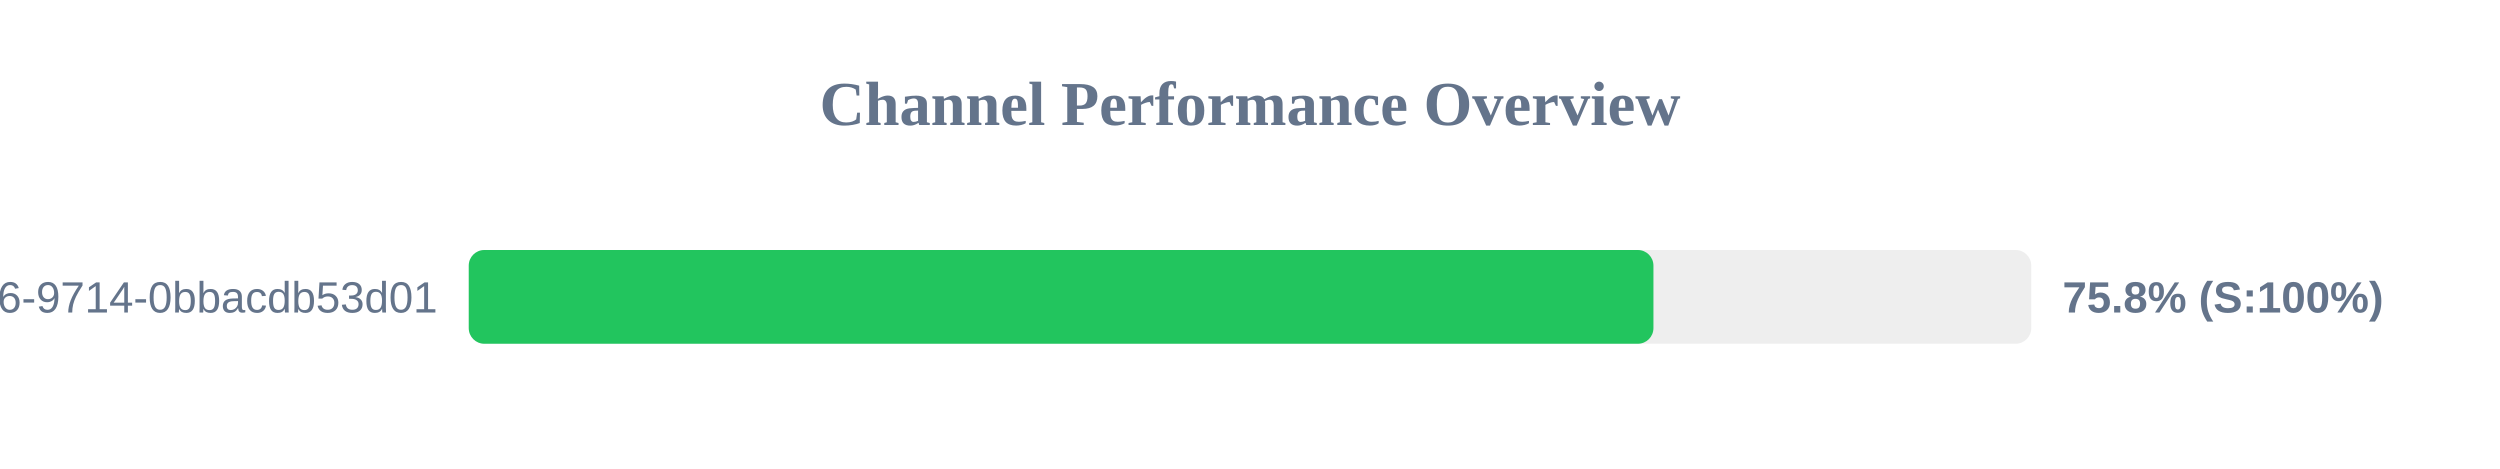
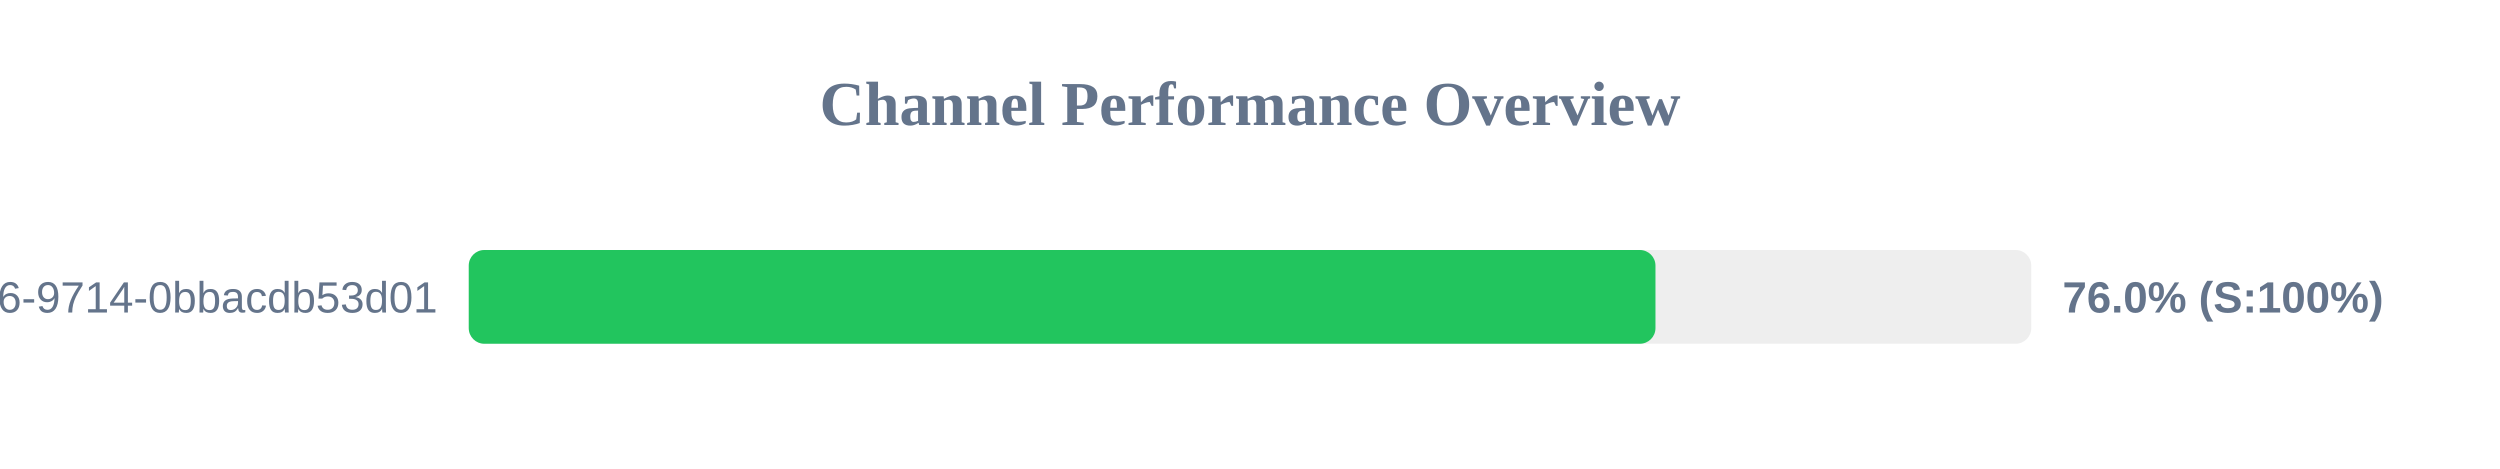
<svg xmlns="http://www.w3.org/2000/svg" width="800" height="150" version="1.1">
  <style>
        .row { font: 14px Arial; fill: #64748b; }
        .score { font: bold 14px Arial; fill: #64748b; }
    </style>
  <text x="400" y="40" text-anchor="middle" font-size="20px" font-weight="bold" fill="#64748b">Channel Performance Overview</text>
  <rect x="150" y="80" width="500" height="30" fill="#eee" rx="5" />
-   <rect x="150" y="80" width="379.1" height="30" fill="#22c55e" rx="5" />
+   <rect x="150" y="80" width="379.75" height="30" fill="#22c55e" rx="5" />
  <text x="140" y="100" text-anchor="end" class="row">?uuid=23125f6e-ec56-4c26-9714-0bbacdb53d01</text>
-   <text x="660" y="100" text-anchor="start" class="score">75.8% (S:100%)</text>
+   <text x="660" y="100" text-anchor="start" class="score">76.0% (S:100%)</text>
</svg>
